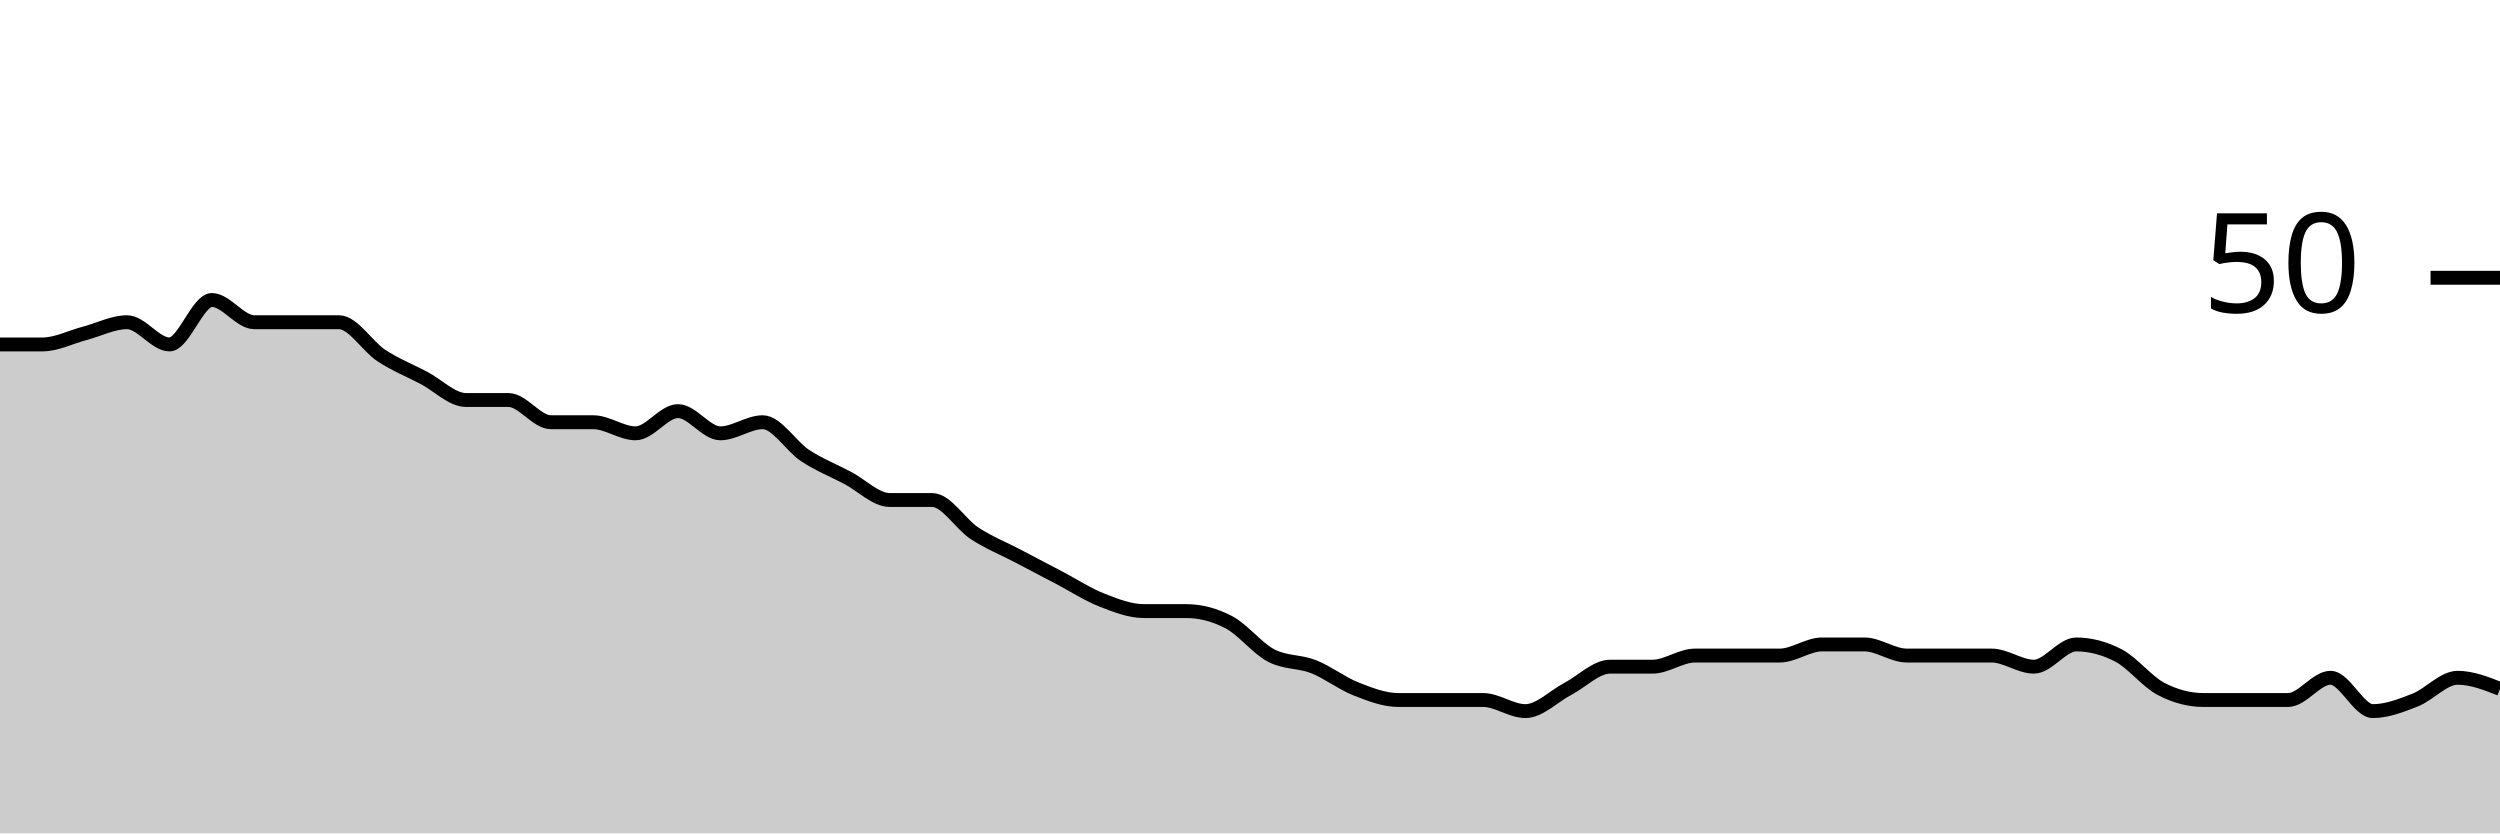
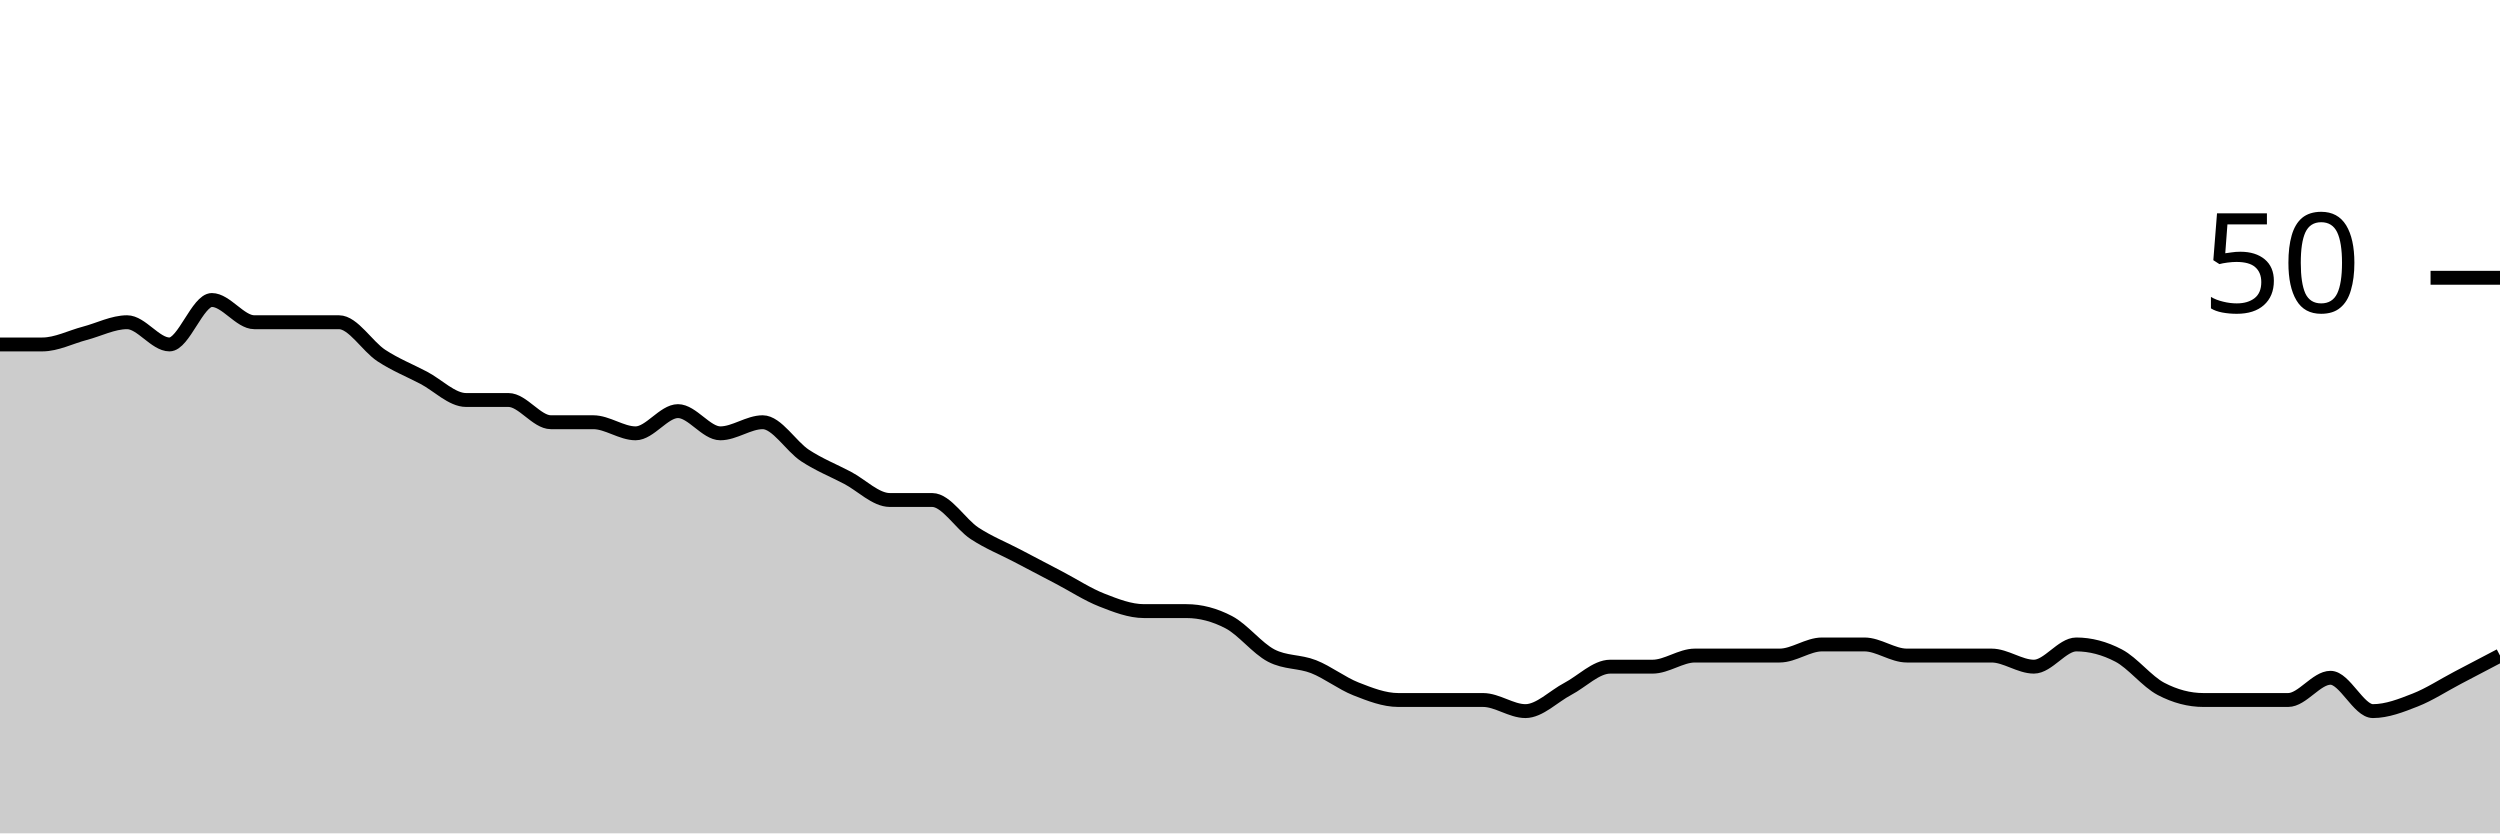
<svg xmlns="http://www.w3.org/2000/svg" viewBox="0 0 180 60">
  <g transform="translate(0,20)">
-     <path class="area" fill="rgba(0, 0, 0, 0.2)" d="M0,4.8C1.017,4.8,2.034,4.8,3.051,4.8C4.068,4.8,5.085,4.267,6.102,4C7.119,3.733,8.136,3.2,9.153,3.2C10.169,3.2,11.186,4.8,12.203,4.8C13.22,4.8,14.237,1.6,15.254,1.6C16.271,1.6,17.288,3.2,18.305,3.2C19.322,3.2,20.339,3.2,21.356,3.2C22.373,3.2,23.39,3.2,24.407,3.2C25.424,3.2,26.441,4.933,27.458,5.6C28.475,6.267,29.492,6.667,30.508,7.2C31.525,7.733,32.542,8.8,33.559,8.8C34.576,8.8,35.593,8.8,36.61,8.8C37.627,8.8,38.644,10.4,39.661,10.4C40.678,10.4,41.695,10.4,42.712,10.4C43.729,10.4,44.746,11.2,45.763,11.2C46.78,11.2,47.797,9.6,48.814,9.6C49.831,9.6,50.847,11.2,51.864,11.2C52.881,11.2,53.898,10.4,54.915,10.4C55.932,10.4,56.949,12.133,57.966,12.8C58.983,13.467,60,13.867,61.017,14.4C62.034,14.933,63.051,16,64.068,16C65.085,16,66.102,16,67.119,16C68.136,16,69.153,17.733,70.169,18.4C71.186,19.067,72.203,19.467,73.22,20C74.237,20.533,75.254,21.067,76.271,21.6C77.288,22.133,78.305,22.8,79.322,23.2C80.339,23.6,81.356,24,82.373,24C83.39,24,84.407,24,85.424,24C86.441,24,87.458,24.267,88.475,24.8C89.492,25.333,90.508,26.667,91.525,27.2C92.542,27.733,93.559,27.6,94.576,28C95.593,28.4,96.61,29.2,97.627,29.6C98.644,30,99.661,30.4,100.678,30.4C101.695,30.4,102.712,30.4,103.729,30.4C104.746,30.4,105.763,30.4,106.78,30.4C107.797,30.4,108.814,31.2,109.831,31.2C110.847,31.2,111.864,30.133,112.881,29.6C113.898,29.067,114.915,28,115.932,28C116.949,28,117.966,28,118.983,28C120,28,121.017,27.2,122.034,27.2C123.051,27.2,124.068,27.2,125.085,27.2C126.102,27.2,127.119,27.2,128.136,27.2C129.153,27.2,130.169,26.4,131.186,26.4C132.203,26.4,133.22,26.4,134.237,26.4C135.254,26.4,136.271,27.2,137.288,27.2C138.305,27.2,139.322,27.2,140.339,27.2C141.356,27.2,142.373,27.2,143.39,27.2C144.407,27.2,145.424,28,146.441,28C147.458,28,148.475,26.4,149.492,26.4C150.508,26.4,151.525,26.667,152.542,27.2C153.559,27.733,154.576,29.067,155.593,29.6C156.61,30.133,157.627,30.4,158.644,30.4C159.661,30.4,160.678,30.4,161.695,30.4C162.712,30.4,163.729,30.4,164.746,30.4C165.763,30.4,166.78,28.8,167.797,28.8C168.814,28.8,169.831,31.2,170.847,31.2C171.864,31.2,172.881,30.8,173.898,30.4C174.915,30,175.932,28.8,176.949,28.8C177.966,28.8,178.983,29.2,180,29.6L180,40C178.983,40,177.966,40,176.949,40C175.932,40,174.915,40,173.898,40C172.881,40,171.864,40,170.847,40C169.831,40,168.814,40,167.797,40C166.78,40,165.763,40,164.746,40C163.729,40,162.712,40,161.695,40C160.678,40,159.661,40,158.644,40C157.627,40,156.61,40,155.593,40C154.576,40,153.559,40,152.542,40C151.525,40,150.508,40,149.492,40C148.475,40,147.458,40,146.441,40C145.424,40,144.407,40,143.39,40C142.373,40,141.356,40,140.339,40C139.322,40,138.305,40,137.288,40C136.271,40,135.254,40,134.237,40C133.22,40,132.203,40,131.186,40C130.169,40,129.153,40,128.136,40C127.119,40,126.102,40,125.085,40C124.068,40,123.051,40,122.034,40C121.017,40,120,40,118.983,40C117.966,40,116.949,40,115.932,40C114.915,40,113.898,40,112.881,40C111.864,40,110.847,40,109.831,40C108.814,40,107.797,40,106.78,40C105.763,40,104.746,40,103.729,40C102.712,40,101.695,40,100.678,40C99.661,40,98.644,40,97.627,40C96.61,40,95.593,40,94.576,40C93.559,40,92.542,40,91.525,40C90.508,40,89.492,40,88.475,40C87.458,40,86.441,40,85.424,40C84.407,40,83.39,40,82.373,40C81.356,40,80.339,40,79.322,40C78.305,40,77.288,40,76.271,40C75.254,40,74.237,40,73.22,40C72.203,40,71.186,40,70.169,40C69.153,40,68.136,40,67.119,40C66.102,40,65.085,40,64.068,40C63.051,40,62.034,40,61.017,40C60,40,58.983,40,57.966,40C56.949,40,55.932,40,54.915,40C53.898,40,52.881,40,51.864,40C50.847,40,49.831,40,48.814,40C47.797,40,46.78,40,45.763,40C44.746,40,43.729,40,42.712,40C41.695,40,40.678,40,39.661,40C38.644,40,37.627,40,36.61,40C35.593,40,34.576,40,33.559,40C32.542,40,31.525,40,30.508,40C29.492,40,28.475,40,27.458,40C26.441,40,25.424,40,24.407,40C23.39,40,22.373,40,21.356,40C20.339,40,19.322,40,18.305,40C17.288,40,16.271,40,15.254,40C14.237,40,13.22,40,12.203,40C11.186,40,10.169,40,9.153,40C8.136,40,7.119,40,6.102,40C5.085,40,4.068,40,3.051,40C2.034,40,1.017,40,0,40Z" />
-     <path class="line" stroke="black" fill="none" d="M0,4.8C1.017,4.8,2.034,4.8,3.051,4.8C4.068,4.8,5.085,4.267,6.102,4C7.119,3.733,8.136,3.2,9.153,3.2C10.169,3.2,11.186,4.8,12.203,4.8C13.22,4.8,14.237,1.6,15.254,1.6C16.271,1.6,17.288,3.2,18.305,3.2C19.322,3.2,20.339,3.2,21.356,3.2C22.373,3.2,23.39,3.2,24.407,3.2C25.424,3.2,26.441,4.933,27.458,5.6C28.475,6.267,29.492,6.667,30.508,7.2C31.525,7.733,32.542,8.8,33.559,8.8C34.576,8.8,35.593,8.8,36.61,8.8C37.627,8.8,38.644,10.4,39.661,10.4C40.678,10.4,41.695,10.4,42.712,10.4C43.729,10.4,44.746,11.2,45.763,11.2C46.78,11.2,47.797,9.6,48.814,9.6C49.831,9.6,50.847,11.2,51.864,11.2C52.881,11.2,53.898,10.4,54.915,10.4C55.932,10.4,56.949,12.133,57.966,12.8C58.983,13.467,60,13.867,61.017,14.4C62.034,14.933,63.051,16,64.068,16C65.085,16,66.102,16,67.119,16C68.136,16,69.153,17.733,70.169,18.4C71.186,19.067,72.203,19.467,73.22,20C74.237,20.533,75.254,21.067,76.271,21.6C77.288,22.133,78.305,22.8,79.322,23.2C80.339,23.6,81.356,24,82.373,24C83.39,24,84.407,24,85.424,24C86.441,24,87.458,24.267,88.475,24.8C89.492,25.333,90.508,26.667,91.525,27.2C92.542,27.733,93.559,27.6,94.576,28C95.593,28.4,96.61,29.2,97.627,29.6C98.644,30,99.661,30.4,100.678,30.4C101.695,30.4,102.712,30.4,103.729,30.4C104.746,30.4,105.763,30.4,106.78,30.4C107.797,30.4,108.814,31.2,109.831,31.2C110.847,31.2,111.864,30.133,112.881,29.6C113.898,29.067,114.915,28,115.932,28C116.949,28,117.966,28,118.983,28C120,28,121.017,27.2,122.034,27.2C123.051,27.2,124.068,27.2,125.085,27.2C126.102,27.2,127.119,27.2,128.136,27.2C129.153,27.2,130.169,26.4,131.186,26.4C132.203,26.4,133.22,26.4,134.237,26.4C135.254,26.4,136.271,27.2,137.288,27.2C138.305,27.2,139.322,27.2,140.339,27.2C141.356,27.2,142.373,27.2,143.39,27.2C144.407,27.2,145.424,28,146.441,28C147.458,28,148.475,26.4,149.492,26.4C150.508,26.4,151.525,26.667,152.542,27.2C153.559,27.733,154.576,29.067,155.593,29.6C156.61,30.133,157.627,30.4,158.644,30.4C159.661,30.4,160.678,30.4,161.695,30.4C162.712,30.4,163.729,30.4,164.746,30.4C165.763,30.4,166.78,28.8,167.797,28.8C168.814,28.8,169.831,31.2,170.847,31.2C171.864,31.2,172.881,30.8,173.898,30.4C174.915,30,175.932,28.8,176.949,28.8C177.966,28.8,178.983,29.2,180,29.6" />
+     <path class="area" fill="rgba(0, 0, 0, 0.2)" d="M0,4.8C1.017,4.8,2.034,4.8,3.051,4.8C4.068,4.8,5.085,4.267,6.102,4C7.119,3.733,8.136,3.2,9.153,3.2C10.169,3.2,11.186,4.8,12.203,4.8C13.22,4.8,14.237,1.6,15.254,1.6C16.271,1.6,17.288,3.2,18.305,3.2C19.322,3.2,20.339,3.2,21.356,3.2C22.373,3.2,23.39,3.2,24.407,3.2C25.424,3.2,26.441,4.933,27.458,5.6C28.475,6.267,29.492,6.667,30.508,7.2C31.525,7.733,32.542,8.8,33.559,8.8C34.576,8.8,35.593,8.8,36.61,8.8C37.627,8.8,38.644,10.4,39.661,10.4C40.678,10.4,41.695,10.4,42.712,10.4C43.729,10.4,44.746,11.2,45.763,11.2C46.78,11.2,47.797,9.6,48.814,9.6C49.831,9.6,50.847,11.2,51.864,11.2C52.881,11.2,53.898,10.4,54.915,10.4C55.932,10.4,56.949,12.133,57.966,12.8C58.983,13.467,60,13.867,61.017,14.4C62.034,14.933,63.051,16,64.068,16C65.085,16,66.102,16,67.119,16C68.136,16,69.153,17.733,70.169,18.4C71.186,19.067,72.203,19.467,73.22,20C74.237,20.533,75.254,21.067,76.271,21.6C77.288,22.133,78.305,22.8,79.322,23.2C80.339,23.6,81.356,24,82.373,24C83.39,24,84.407,24,85.424,24C86.441,24,87.458,24.267,88.475,24.8C89.492,25.333,90.508,26.667,91.525,27.2C92.542,27.733,93.559,27.6,94.576,28C95.593,28.4,96.61,29.2,97.627,29.6C98.644,30,99.661,30.4,100.678,30.4C101.695,30.4,102.712,30.4,103.729,30.4C104.746,30.4,105.763,30.4,106.78,30.4C107.797,30.4,108.814,31.2,109.831,31.2C110.847,31.2,111.864,30.133,112.881,29.6C113.898,29.067,114.915,28,115.932,28C116.949,28,117.966,28,118.983,28C120,28,121.017,27.2,122.034,27.2C123.051,27.2,124.068,27.2,125.085,27.2C126.102,27.2,127.119,27.2,128.136,27.2C129.153,27.2,130.169,26.4,131.186,26.4C132.203,26.4,133.22,26.4,134.237,26.4C135.254,26.4,136.271,27.2,137.288,27.2C138.305,27.2,139.322,27.2,140.339,27.2C141.356,27.2,142.373,27.2,143.39,27.2C144.407,27.2,145.424,28,146.441,28C147.458,28,148.475,26.4,149.492,26.4C150.508,26.4,151.525,26.667,152.542,27.2C153.559,27.733,154.576,29.067,155.593,29.6C156.61,30.133,157.627,30.4,158.644,30.4C159.661,30.4,160.678,30.4,161.695,30.4C162.712,30.4,163.729,30.4,164.746,30.4C165.763,30.4,166.78,28.8,167.797,28.8C168.814,28.8,169.831,31.2,170.847,31.2C171.864,31.2,172.881,30.8,173.898,30.4C174.915,30,175.932,29.333,176.949,28.8C177.966,28.267,178.983,27.733,180,27.2L180,40C178.983,40,177.966,40,176.949,40C175.932,40,174.915,40,173.898,40C172.881,40,171.864,40,170.847,40C169.831,40,168.814,40,167.797,40C166.78,40,165.763,40,164.746,40C163.729,40,162.712,40,161.695,40C160.678,40,159.661,40,158.644,40C157.627,40,156.61,40,155.593,40C154.576,40,153.559,40,152.542,40C151.525,40,150.508,40,149.492,40C148.475,40,147.458,40,146.441,40C145.424,40,144.407,40,143.39,40C142.373,40,141.356,40,140.339,40C139.322,40,138.305,40,137.288,40C136.271,40,135.254,40,134.237,40C133.22,40,132.203,40,131.186,40C130.169,40,129.153,40,128.136,40C127.119,40,126.102,40,125.085,40C124.068,40,123.051,40,122.034,40C121.017,40,120,40,118.983,40C117.966,40,116.949,40,115.932,40C114.915,40,113.898,40,112.881,40C111.864,40,110.847,40,109.831,40C108.814,40,107.797,40,106.78,40C105.763,40,104.746,40,103.729,40C102.712,40,101.695,40,100.678,40C99.661,40,98.644,40,97.627,40C96.61,40,95.593,40,94.576,40C93.559,40,92.542,40,91.525,40C90.508,40,89.492,40,88.475,40C87.458,40,86.441,40,85.424,40C84.407,40,83.39,40,82.373,40C81.356,40,80.339,40,79.322,40C78.305,40,77.288,40,76.271,40C75.254,40,74.237,40,73.22,40C72.203,40,71.186,40,70.169,40C69.153,40,68.136,40,67.119,40C66.102,40,65.085,40,64.068,40C63.051,40,62.034,40,61.017,40C60,40,58.983,40,57.966,40C56.949,40,55.932,40,54.915,40C53.898,40,52.881,40,51.864,40C50.847,40,49.831,40,48.814,40C47.797,40,46.78,40,45.763,40C44.746,40,43.729,40,42.712,40C41.695,40,40.678,40,39.661,40C38.644,40,37.627,40,36.61,40C35.593,40,34.576,40,33.559,40C32.542,40,31.525,40,30.508,40C29.492,40,28.475,40,27.458,40C26.441,40,25.424,40,24.407,40C23.39,40,22.373,40,21.356,40C20.339,40,19.322,40,18.305,40C17.288,40,16.271,40,15.254,40C14.237,40,13.22,40,12.203,40C11.186,40,10.169,40,9.153,40C8.136,40,7.119,40,6.102,40C5.085,40,4.068,40,3.051,40C2.034,40,1.017,40,0,40Z" />
+     <path class="line" stroke="black" fill="none" d="M0,4.8C1.017,4.8,2.034,4.8,3.051,4.8C4.068,4.8,5.085,4.267,6.102,4C7.119,3.733,8.136,3.2,9.153,3.2C10.169,3.2,11.186,4.8,12.203,4.8C13.22,4.8,14.237,1.6,15.254,1.6C16.271,1.6,17.288,3.2,18.305,3.2C19.322,3.2,20.339,3.2,21.356,3.2C22.373,3.2,23.39,3.2,24.407,3.2C25.424,3.2,26.441,4.933,27.458,5.6C28.475,6.267,29.492,6.667,30.508,7.2C31.525,7.733,32.542,8.8,33.559,8.8C34.576,8.8,35.593,8.8,36.61,8.8C37.627,8.8,38.644,10.4,39.661,10.4C40.678,10.4,41.695,10.4,42.712,10.4C43.729,10.4,44.746,11.2,45.763,11.2C46.78,11.2,47.797,9.6,48.814,9.6C49.831,9.6,50.847,11.2,51.864,11.2C52.881,11.2,53.898,10.4,54.915,10.4C55.932,10.4,56.949,12.133,57.966,12.8C58.983,13.467,60,13.867,61.017,14.4C62.034,14.933,63.051,16,64.068,16C65.085,16,66.102,16,67.119,16C68.136,16,69.153,17.733,70.169,18.4C71.186,19.067,72.203,19.467,73.22,20C74.237,20.533,75.254,21.067,76.271,21.6C77.288,22.133,78.305,22.8,79.322,23.2C80.339,23.6,81.356,24,82.373,24C83.39,24,84.407,24,85.424,24C86.441,24,87.458,24.267,88.475,24.8C89.492,25.333,90.508,26.667,91.525,27.2C92.542,27.733,93.559,27.6,94.576,28C95.593,28.4,96.61,29.2,97.627,29.6C98.644,30,99.661,30.4,100.678,30.4C101.695,30.4,102.712,30.4,103.729,30.4C104.746,30.4,105.763,30.4,106.78,30.4C107.797,30.4,108.814,31.2,109.831,31.2C110.847,31.2,111.864,30.133,112.881,29.6C113.898,29.067,114.915,28,115.932,28C116.949,28,117.966,28,118.983,28C120,28,121.017,27.2,122.034,27.2C123.051,27.2,124.068,27.2,125.085,27.2C126.102,27.2,127.119,27.2,128.136,27.2C129.153,27.2,130.169,26.4,131.186,26.4C132.203,26.4,133.22,26.4,134.237,26.4C135.254,26.4,136.271,27.2,137.288,27.2C138.305,27.2,139.322,27.2,140.339,27.2C141.356,27.2,142.373,27.2,143.39,27.2C144.407,27.2,145.424,28,146.441,28C147.458,28,148.475,26.4,149.492,26.4C150.508,26.4,151.525,26.667,152.542,27.2C153.559,27.733,154.576,29.067,155.593,29.6C156.61,30.133,157.627,30.4,158.644,30.4C159.661,30.4,160.678,30.4,161.695,30.4C162.712,30.4,163.729,30.4,164.746,30.4C165.763,30.4,166.78,28.8,167.797,28.8C168.814,28.8,169.831,31.2,170.847,31.2C171.864,31.2,172.881,30.8,173.898,30.4C174.915,30,175.932,29.333,176.949,28.8C177.966,28.267,178.983,27.733,180,27.2" />
    <path class="axis-ceiling" stroke-width="1" stroke="black" fill="none" d="M175,0L180,0" />
    <text class="axis-ceiling-label" font-family="sans-serif" text-anchor="end" font-size="10px" x="170" y="2.5">50</text>
  </g>
</svg>
